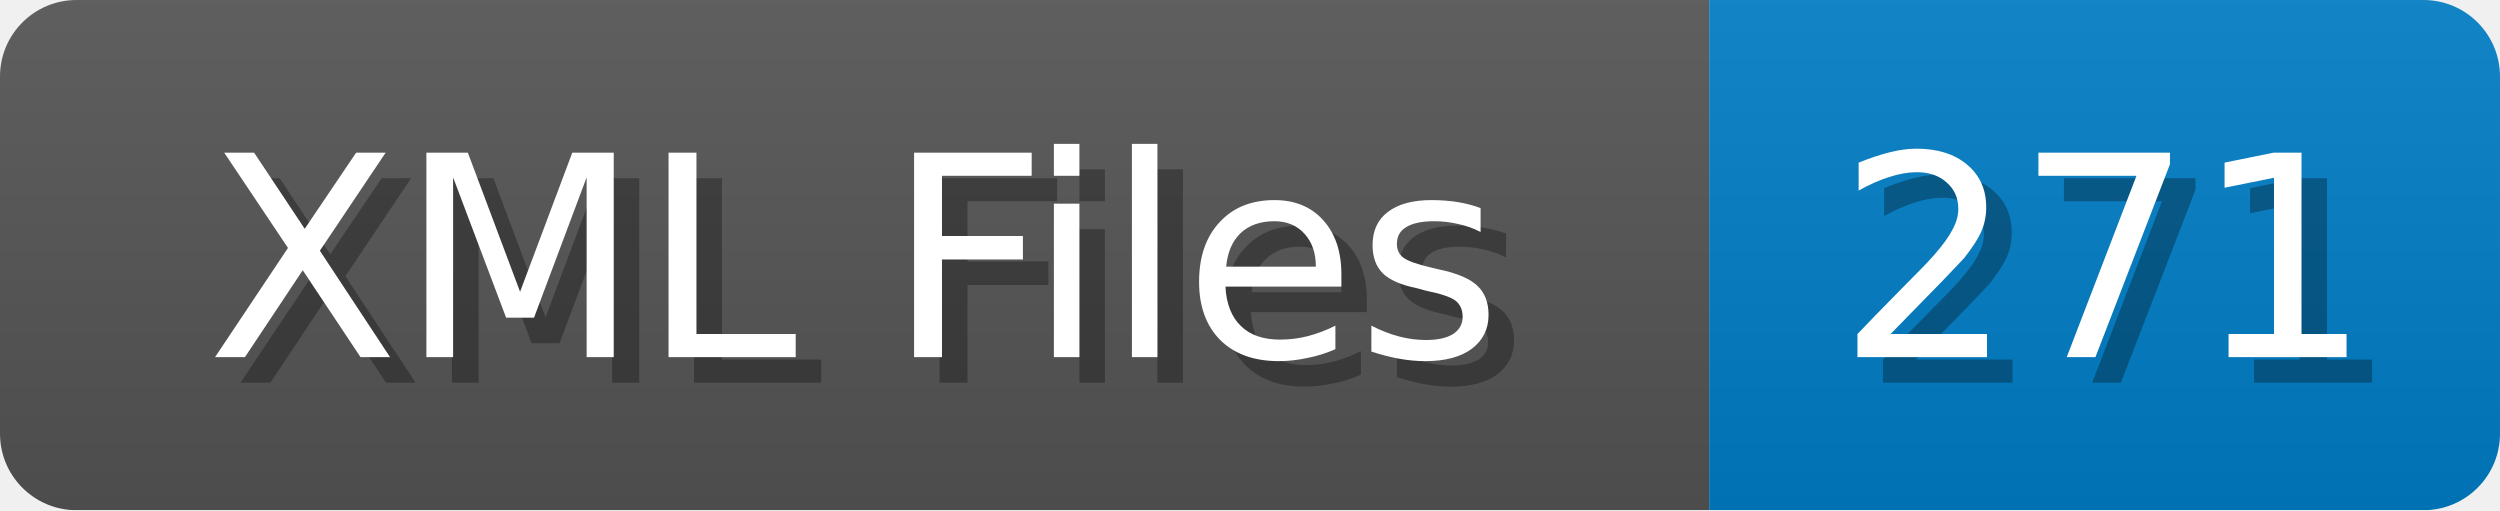
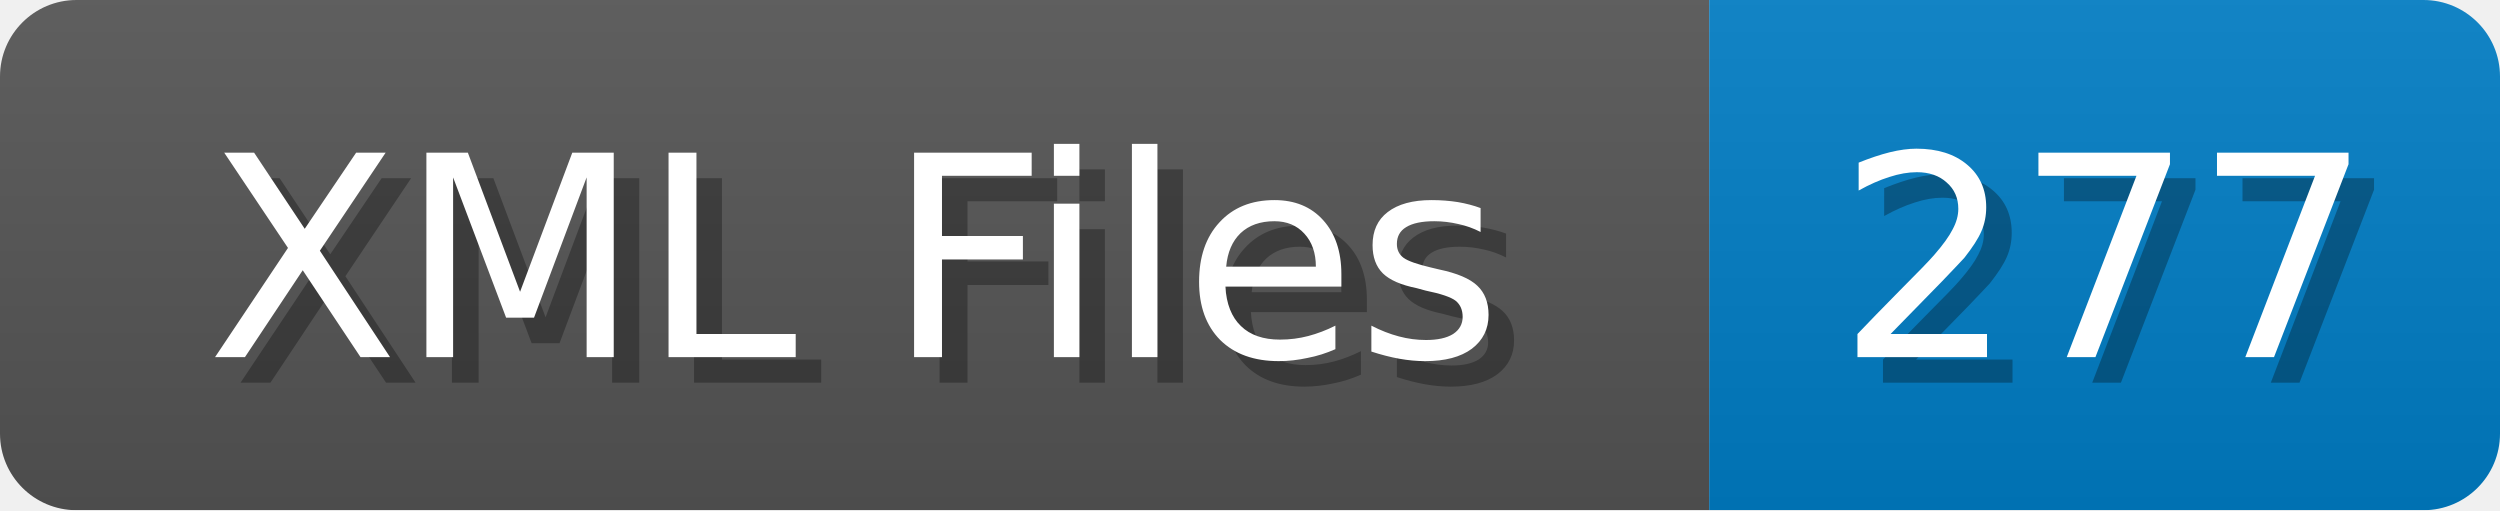
<svg xmlns="http://www.w3.org/2000/svg" width="98" height="20">
  <linearGradient id="b" x2="0" y2="100%">
    <stop offset="0" stop-color="#bbb" stop-opacity=".1" />
    <stop offset="1" stop-opacity=".1" />
  </linearGradient>
  <mask id="anybadge_1">
    <rect width="98" height="20" rx="3" fill="#fff" />
  </mask>
  <g mask="url(#anybadge_1)">
    <path fill="#555" d="M0 0h67v20H0z" />
    <path fill="#007ec6" d="M67 0h31v20H67z" />
    <path fill="url(#b)" d="M0 0h98v20H0z" />
  </g>
  <g fill="#fff" text-anchor="middle" font-family="DejaVu Sans,Verdana,Geneva,sans-serif" font-size="11">
    <text x="34.5" y="15" fill="#010101" fill-opacity=".3">XML Files</text>
    <text x="33.5" y="14">XML Files</text>
  </g>
  <g fill="#fff" text-anchor="middle" font-family="DejaVu Sans,Verdana,Geneva,sans-serif" font-size="11">
-     <text x="83.5" y="15" fill="#010101" fill-opacity=".3">271</text>
-     <text x="82.5" y="14">271</text>
+     <text x="83.5" y="15" fill="#010101" fill-opacity=".3">277</text>
+     <text x="82.5" y="14">277</text>
  </g>
</svg>
